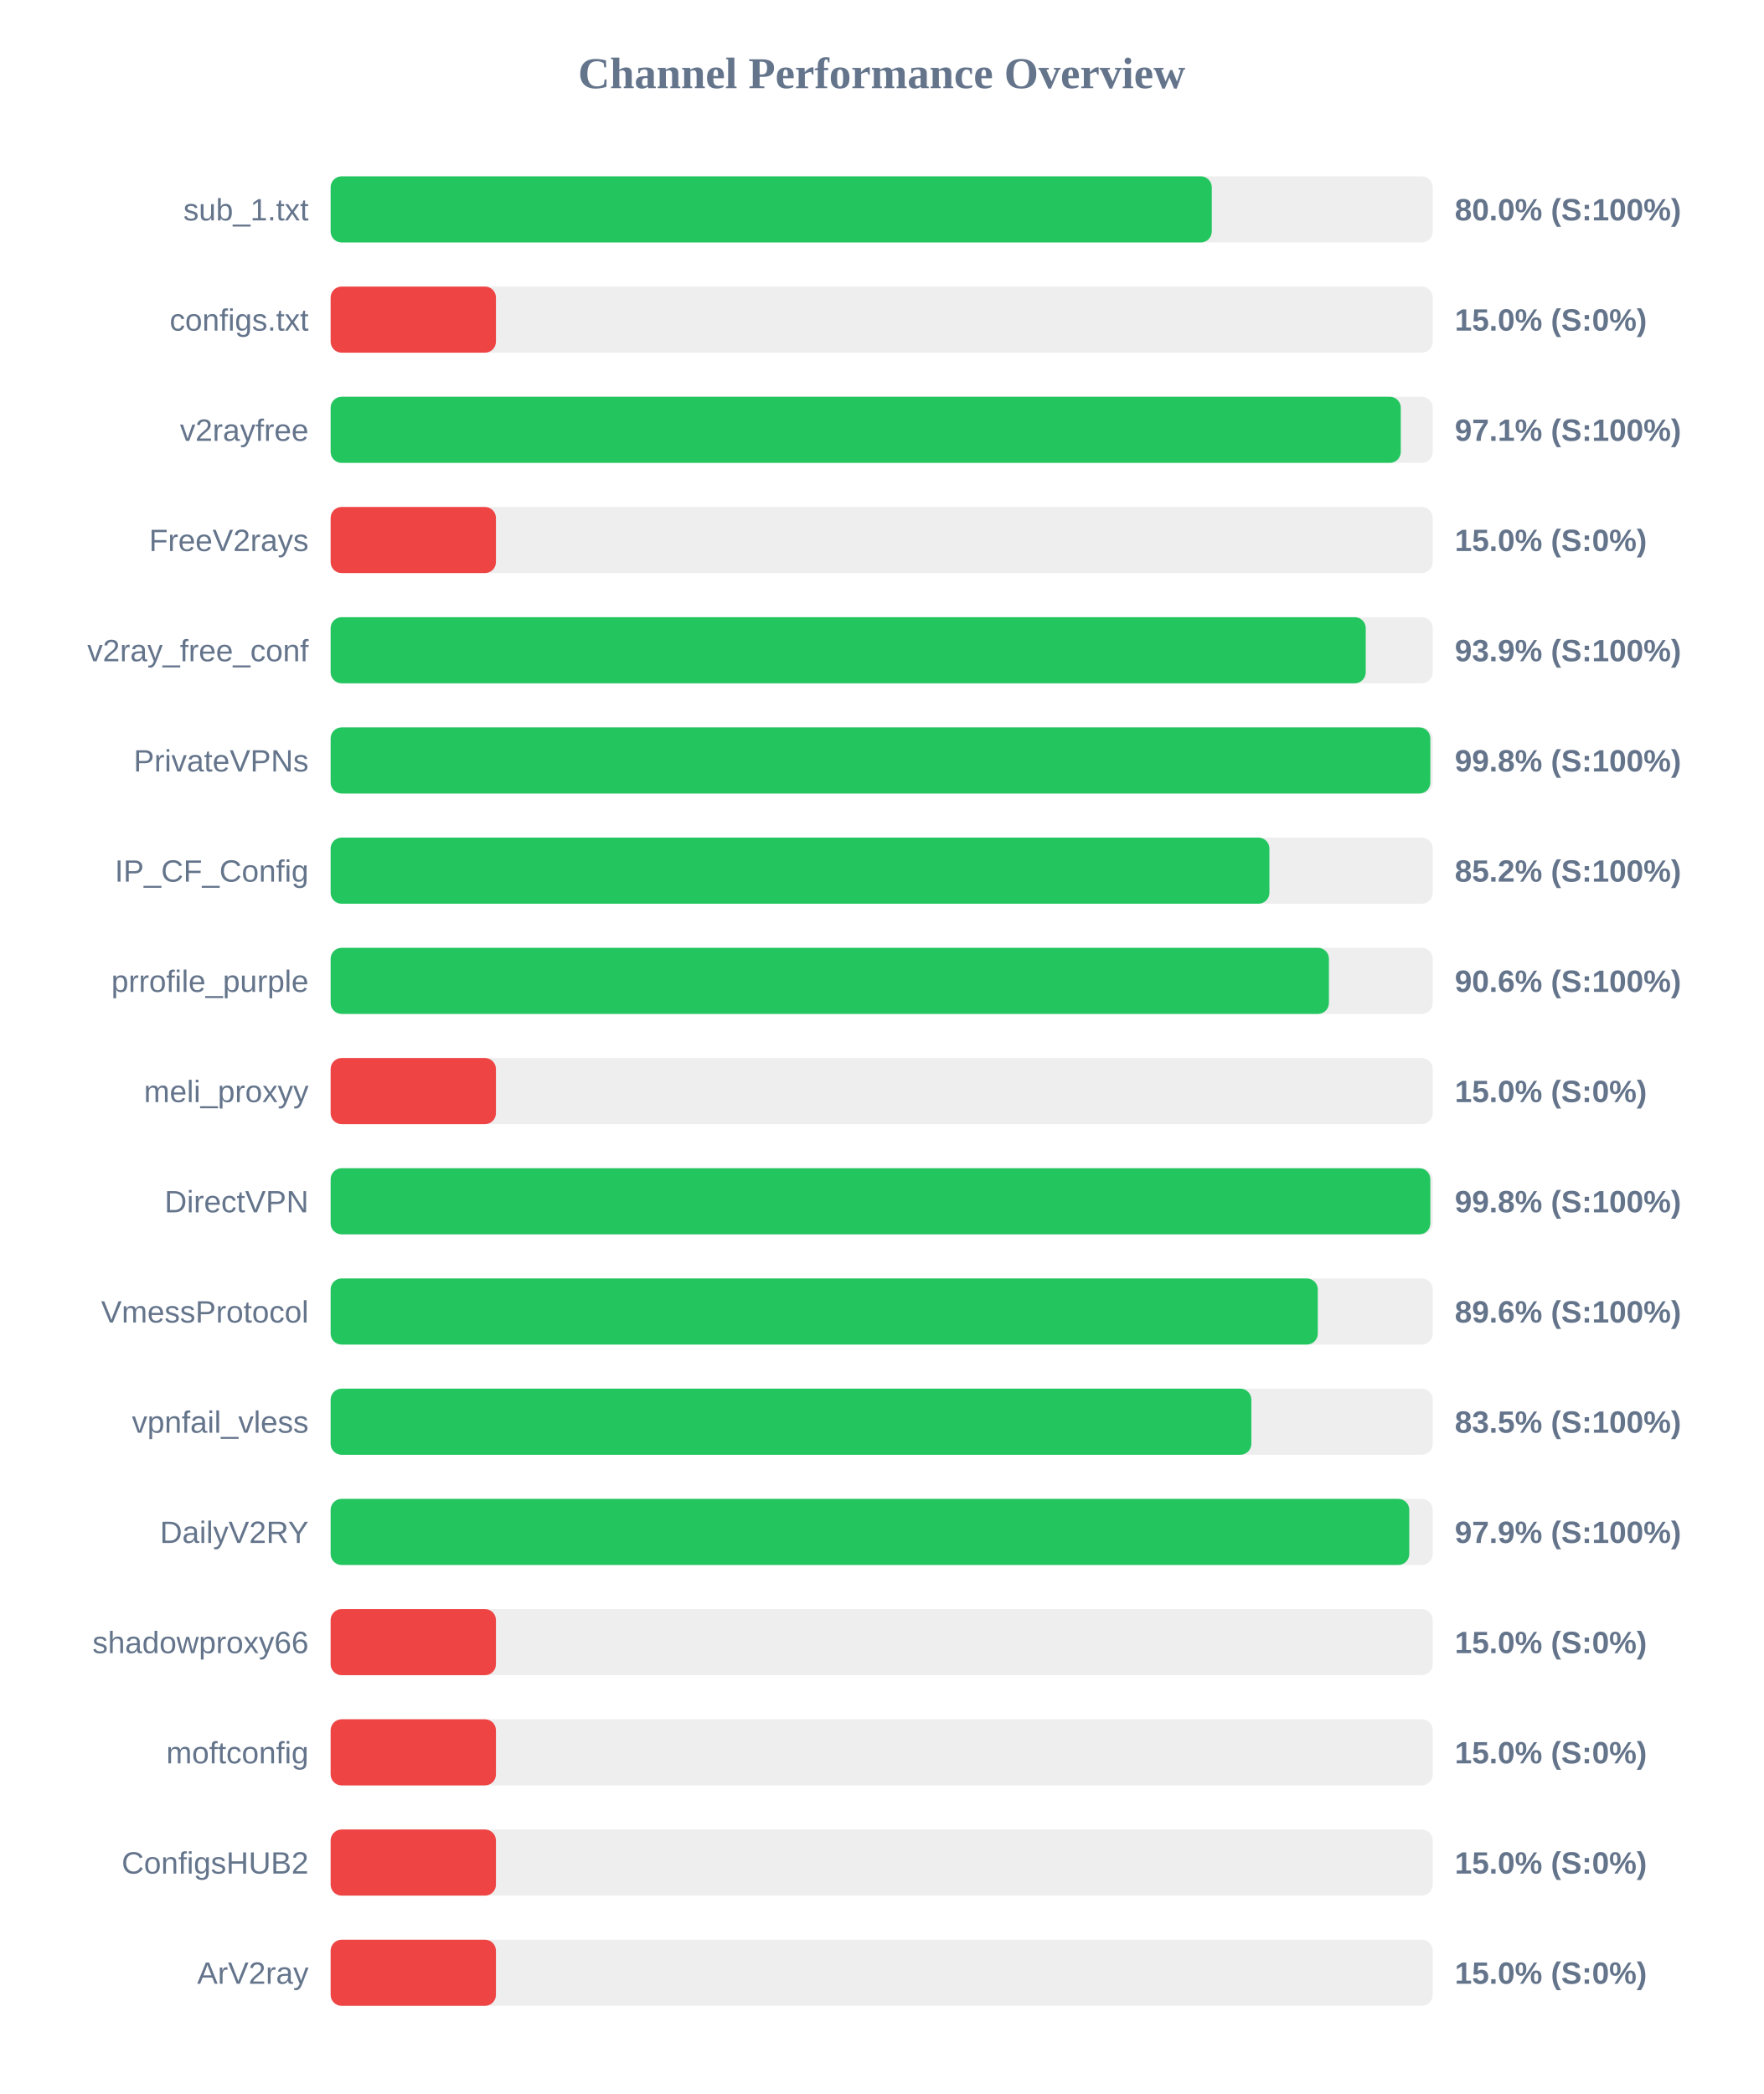
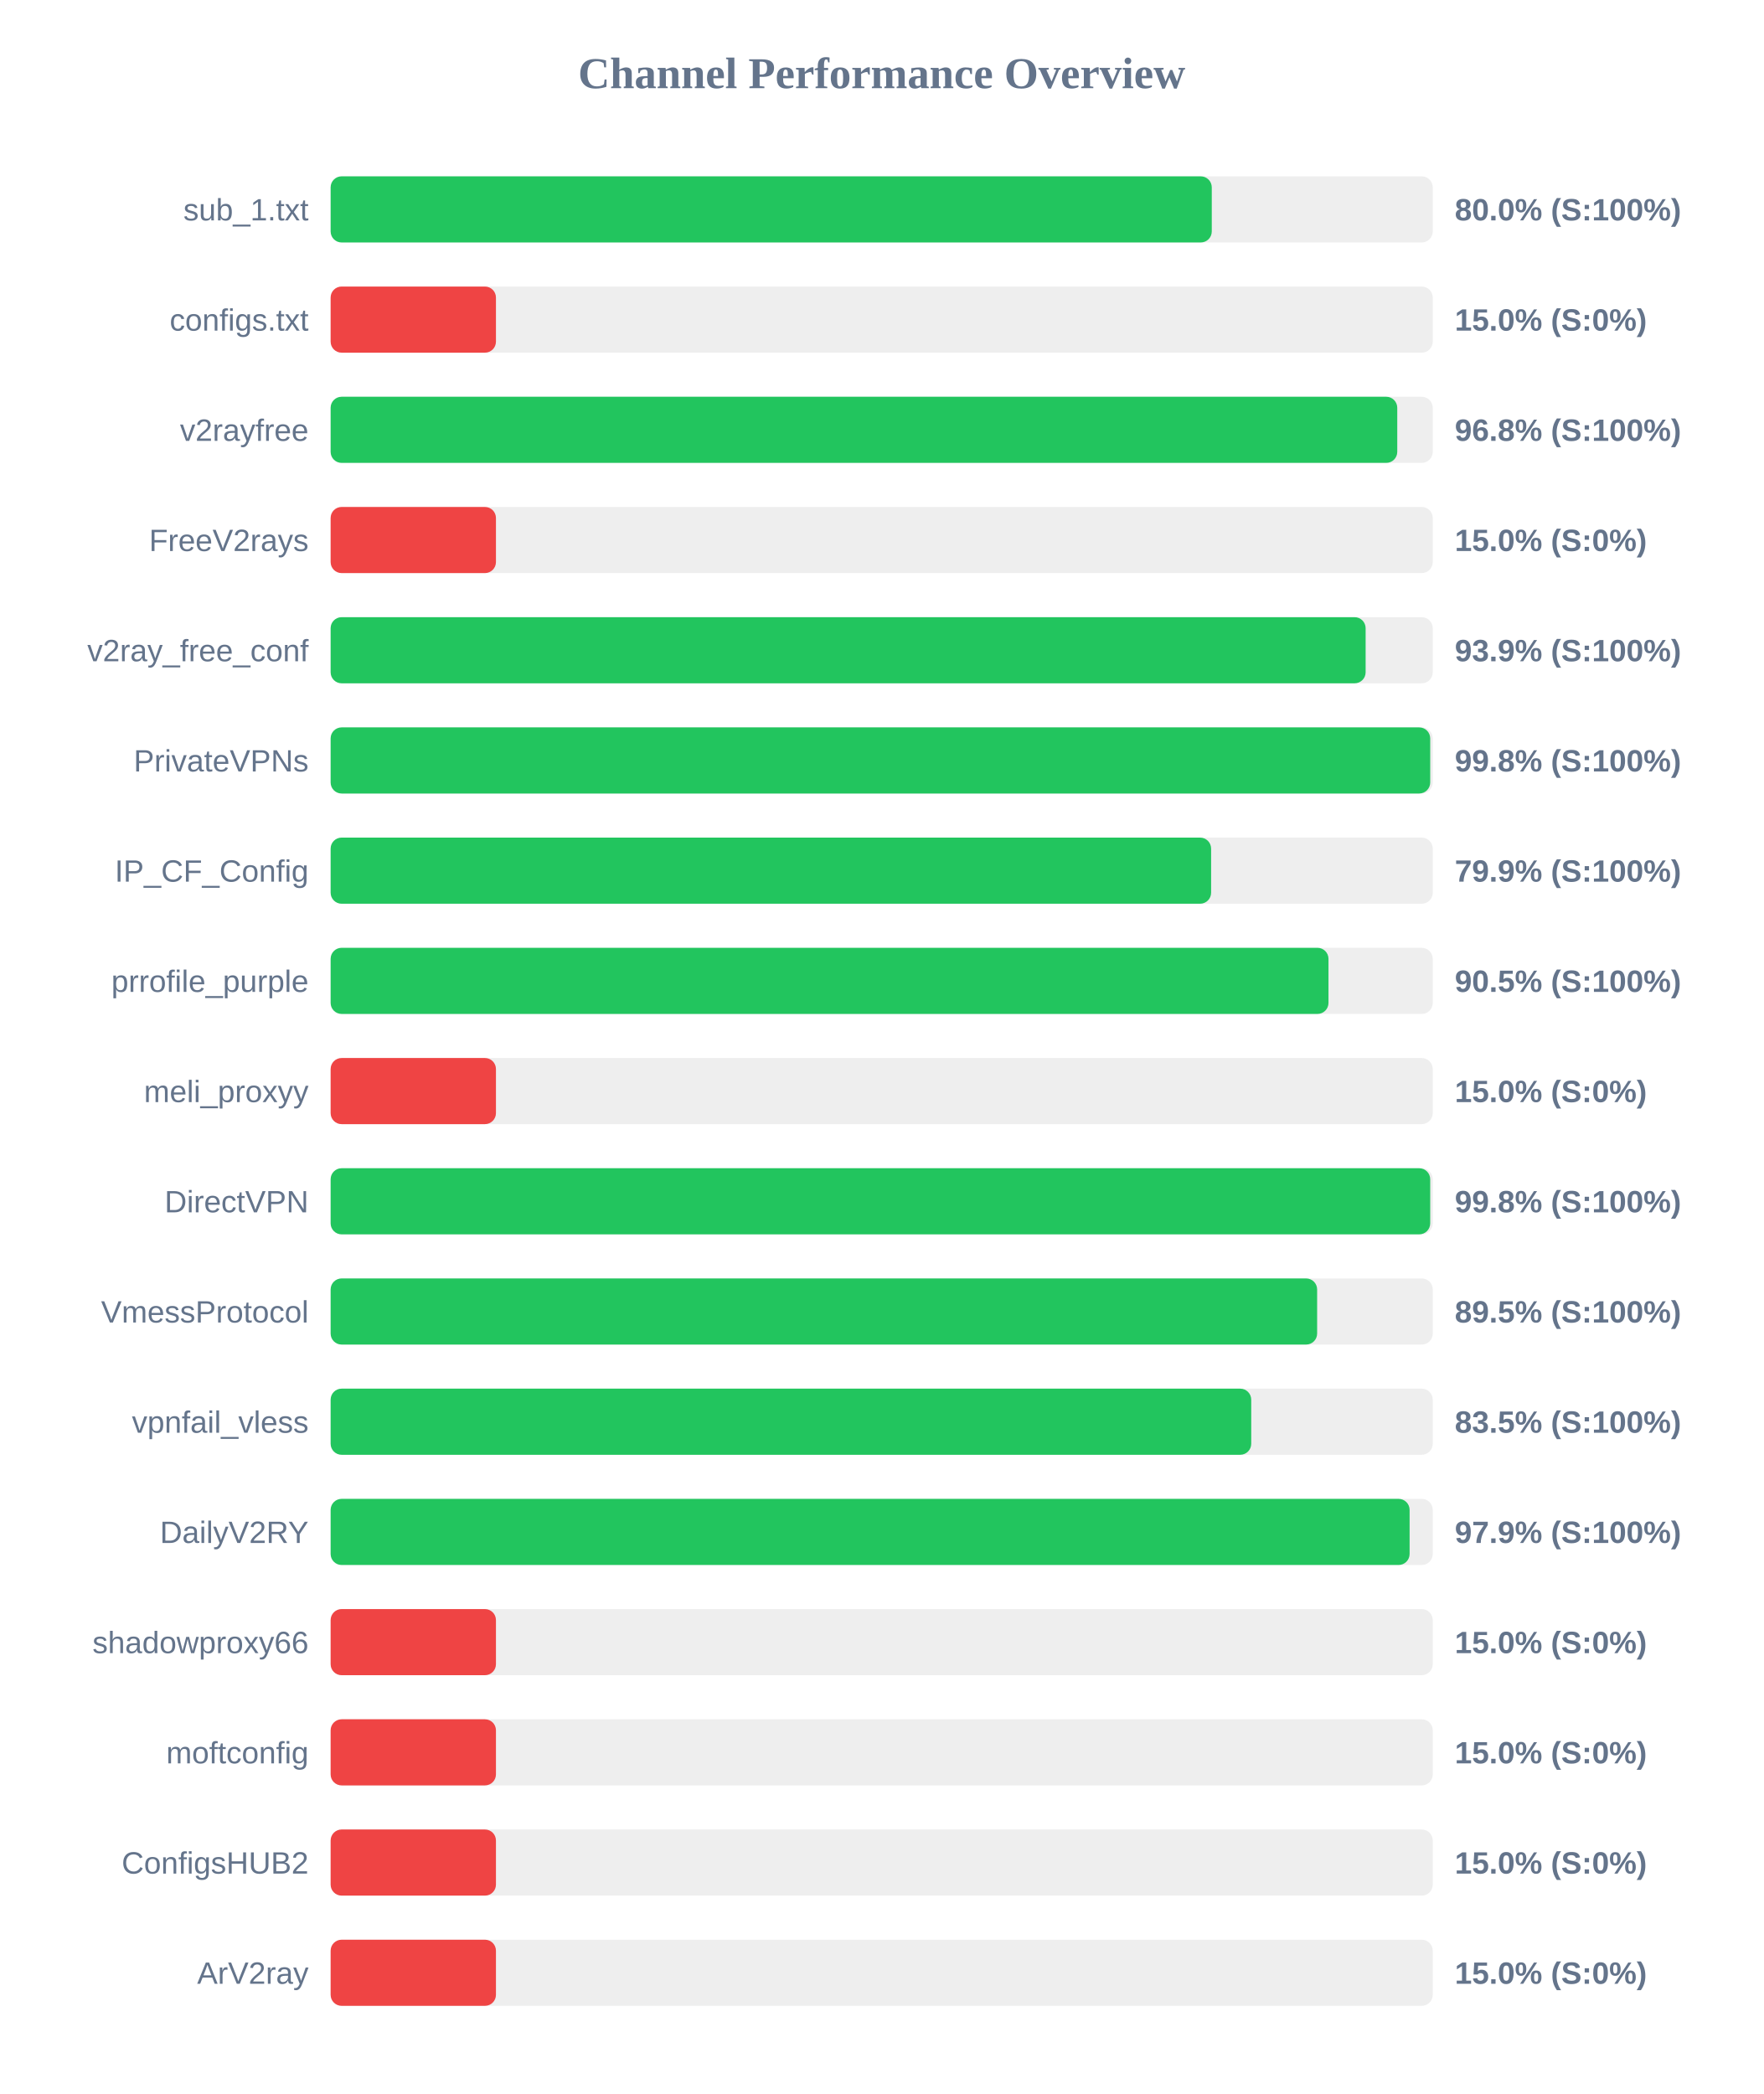
<svg xmlns="http://www.w3.org/2000/svg" width="800" height="950" version="1.1">
  <style>
        .row { font: 14px Arial; fill: #64748b; }
        .score { font: bold 14px Arial; fill: #64748b; }
    </style>
  <text x="400" y="40" text-anchor="middle" font-size="20px" font-weight="bold" fill="#64748b">Channel Performance Overview</text>
  <rect x="150" y="80" width="500" height="30" fill="#eee" rx="5" />
  <rect x="150" y="80" width="399.75" height="30" fill="#22c55e" rx="5" />
  <text x="140" y="100" text-anchor="end" class="row">sub_1.txt</text>
  <text x="660" y="100" text-anchor="start" class="score">80.0% (S:100%)</text>
  <rect x="150" y="130" width="500" height="30" fill="#eee" rx="5" />
  <rect x="150" y="130" width="75.0" height="30" fill="#ef4444" rx="5" />
  <text x="140" y="150" text-anchor="end" class="row">configs.txt</text>
  <text x="660" y="150" text-anchor="start" class="score">15.0% (S:0%)</text>
  <rect x="150" y="180" width="500" height="30" fill="#eee" rx="5" />
-   <rect x="150" y="180" width="485.5" height="30" fill="#22c55e" rx="5" />
+   <rect x="150" y="180" width="483.9" height="30" fill="#22c55e" rx="5" />
  <text x="140" y="200" text-anchor="end" class="row">v2rayfree</text>
-   <text x="660" y="200" text-anchor="start" class="score">97.1% (S:100%)</text>
+   <text x="660" y="200" text-anchor="start" class="score">96.8% (S:100%)</text>
  <rect x="150" y="230" width="500" height="30" fill="#eee" rx="5" />
  <rect x="150" y="230" width="75.0" height="30" fill="#ef4444" rx="5" />
  <text x="140" y="250" text-anchor="end" class="row">FreeV2rays</text>
  <text x="660" y="250" text-anchor="start" class="score">15.0% (S:0%)</text>
  <rect x="150" y="280" width="500" height="30" fill="#eee" rx="5" />
-   <rect x="150" y="280" width="469.6" height="30" fill="#22c55e" rx="5" />
+   <rect x="150" y="280" width="469.55" height="30" fill="#22c55e" rx="5" />
  <text x="140" y="300" text-anchor="end" class="row">v2ray_free_conf</text>
  <text x="660" y="300" text-anchor="start" class="score">93.9% (S:100%)</text>
  <rect x="150" y="330" width="500" height="30" fill="#eee" rx="5" />
-   <rect x="150" y="330" width="498.9" height="30" fill="#22c55e" rx="5" />
+   <rect x="150" y="330" width="498.85" height="30" fill="#22c55e" rx="5" />
  <text x="140" y="350" text-anchor="end" class="row">PrivateVPNs</text>
  <text x="660" y="350" text-anchor="start" class="score">99.8% (S:100%)</text>
  <rect x="150" y="380" width="500" height="30" fill="#eee" rx="5" />
-   <rect x="150" y="380" width="425.9" height="30" fill="#22c55e" rx="5" />
+   <rect x="150" y="380" width="399.45" height="30" fill="#22c55e" rx="5" />
  <text x="140" y="400" text-anchor="end" class="row">IP_CF_Config</text>
-   <text x="660" y="400" text-anchor="start" class="score">85.2% (S:100%)</text>
+   <text x="660" y="400" text-anchor="start" class="score">79.9% (S:100%)</text>
  <rect x="150" y="430" width="500" height="30" fill="#eee" rx="5" />
-   <rect x="150" y="430" width="452.9" height="30" fill="#22c55e" rx="5" />
+   <rect x="150" y="430" width="452.7" height="30" fill="#22c55e" rx="5" />
  <text x="140" y="450" text-anchor="end" class="row">prrofile_purple</text>
-   <text x="660" y="450" text-anchor="start" class="score">90.6% (S:100%)</text>
+   <text x="660" y="450" text-anchor="start" class="score">90.5% (S:100%)</text>
  <rect x="150" y="480" width="500" height="30" fill="#eee" rx="5" />
  <rect x="150" y="480" width="75.0" height="30" fill="#ef4444" rx="5" />
  <text x="140" y="500" text-anchor="end" class="row">meli_proxyy</text>
  <text x="660" y="500" text-anchor="start" class="score">15.0% (S:0%)</text>
  <rect x="150" y="530" width="500" height="30" fill="#eee" rx="5" />
-   <rect x="150" y="530" width="498.9" height="30" fill="#22c55e" rx="5" />
+   <rect x="150" y="530" width="498.85" height="30" fill="#22c55e" rx="5" />
  <text x="140" y="550" text-anchor="end" class="row">DirectVPN</text>
  <text x="660" y="550" text-anchor="start" class="score">99.8% (S:100%)</text>
  <rect x="150" y="580" width="500" height="30" fill="#eee" rx="5" />
-   <rect x="150" y="580" width="447.85" height="30" fill="#22c55e" rx="5" />
+   <rect x="150" y="580" width="447.55" height="30" fill="#22c55e" rx="5" />
  <text x="140" y="600" text-anchor="end" class="row">VmessProtocol</text>
-   <text x="660" y="600" text-anchor="start" class="score">89.6% (S:100%)</text>
+   <text x="660" y="600" text-anchor="start" class="score">89.5% (S:100%)</text>
  <rect x="150" y="630" width="500" height="30" fill="#eee" rx="5" />
-   <rect x="150" y="630" width="417.7" height="30" fill="#22c55e" rx="5" />
+   <rect x="150" y="630" width="417.65" height="30" fill="#22c55e" rx="5" />
  <text x="140" y="650" text-anchor="end" class="row">vpnfail_vless</text>
  <text x="660" y="650" text-anchor="start" class="score">83.5% (S:100%)</text>
  <rect x="150" y="680" width="500" height="30" fill="#eee" rx="5" />
-   <rect x="150" y="680" width="489.35" height="30" fill="#22c55e" rx="5" />
+   <rect x="150" y="680" width="489.5" height="30" fill="#22c55e" rx="5" />
  <text x="140" y="700" text-anchor="end" class="row">DailyV2RY</text>
  <text x="660" y="700" text-anchor="start" class="score">97.9% (S:100%)</text>
  <rect x="150" y="730" width="500" height="30" fill="#eee" rx="5" />
  <rect x="150" y="730" width="75.0" height="30" fill="#ef4444" rx="5" />
  <text x="140" y="750" text-anchor="end" class="row">shadowproxy66</text>
  <text x="660" y="750" text-anchor="start" class="score">15.0% (S:0%)</text>
  <rect x="150" y="780" width="500" height="30" fill="#eee" rx="5" />
  <rect x="150" y="780" width="75.0" height="30" fill="#ef4444" rx="5" />
  <text x="140" y="800" text-anchor="end" class="row">moftconfig</text>
  <text x="660" y="800" text-anchor="start" class="score">15.0% (S:0%)</text>
  <rect x="150" y="830" width="500" height="30" fill="#eee" rx="5" />
  <rect x="150" y="830" width="75.0" height="30" fill="#ef4444" rx="5" />
  <text x="140" y="850" text-anchor="end" class="row">ConfigsHUB2</text>
  <text x="660" y="850" text-anchor="start" class="score">15.0% (S:0%)</text>
  <rect x="150" y="880" width="500" height="30" fill="#eee" rx="5" />
  <rect x="150" y="880" width="75.0" height="30" fill="#ef4444" rx="5" />
  <text x="140" y="900" text-anchor="end" class="row">ArV2ray</text>
  <text x="660" y="900" text-anchor="start" class="score">15.0% (S:0%)</text>
</svg>
